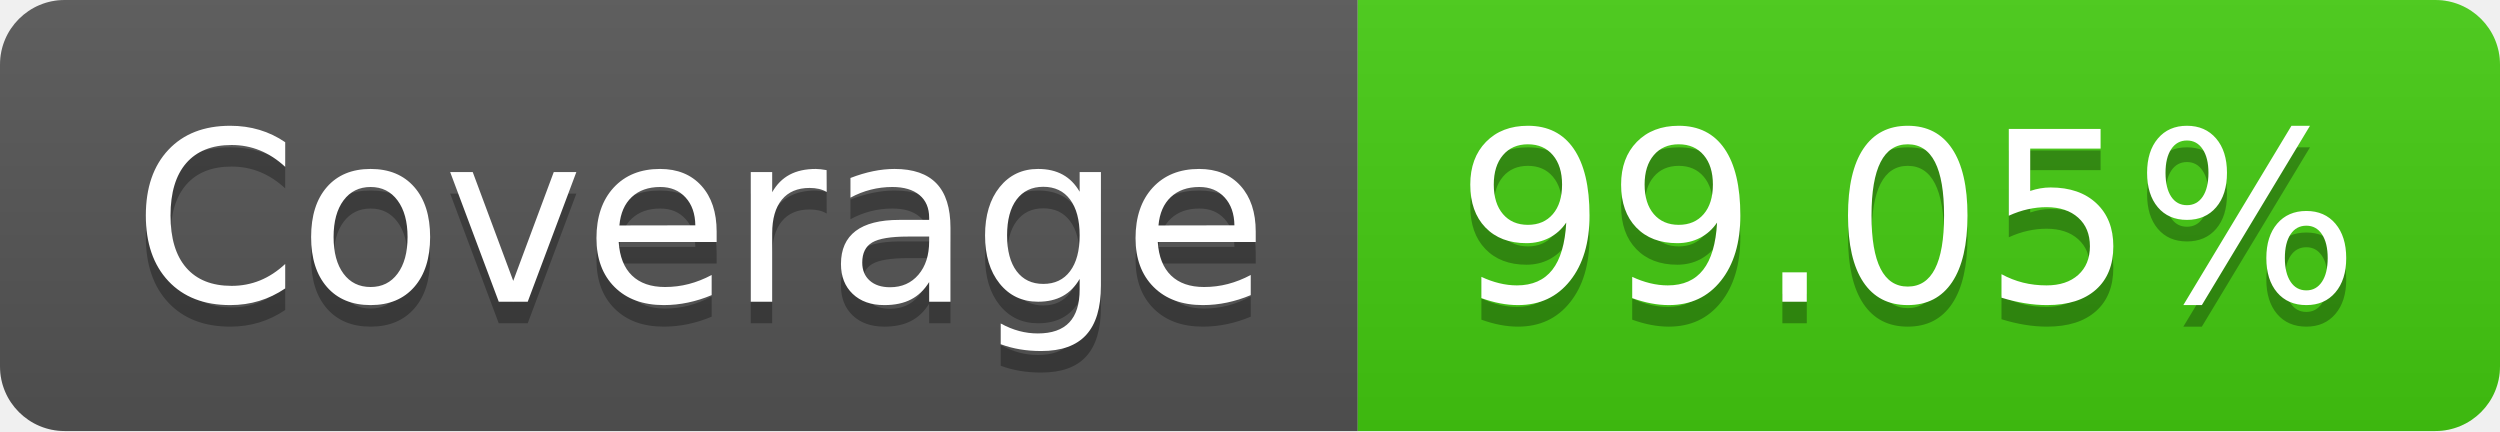
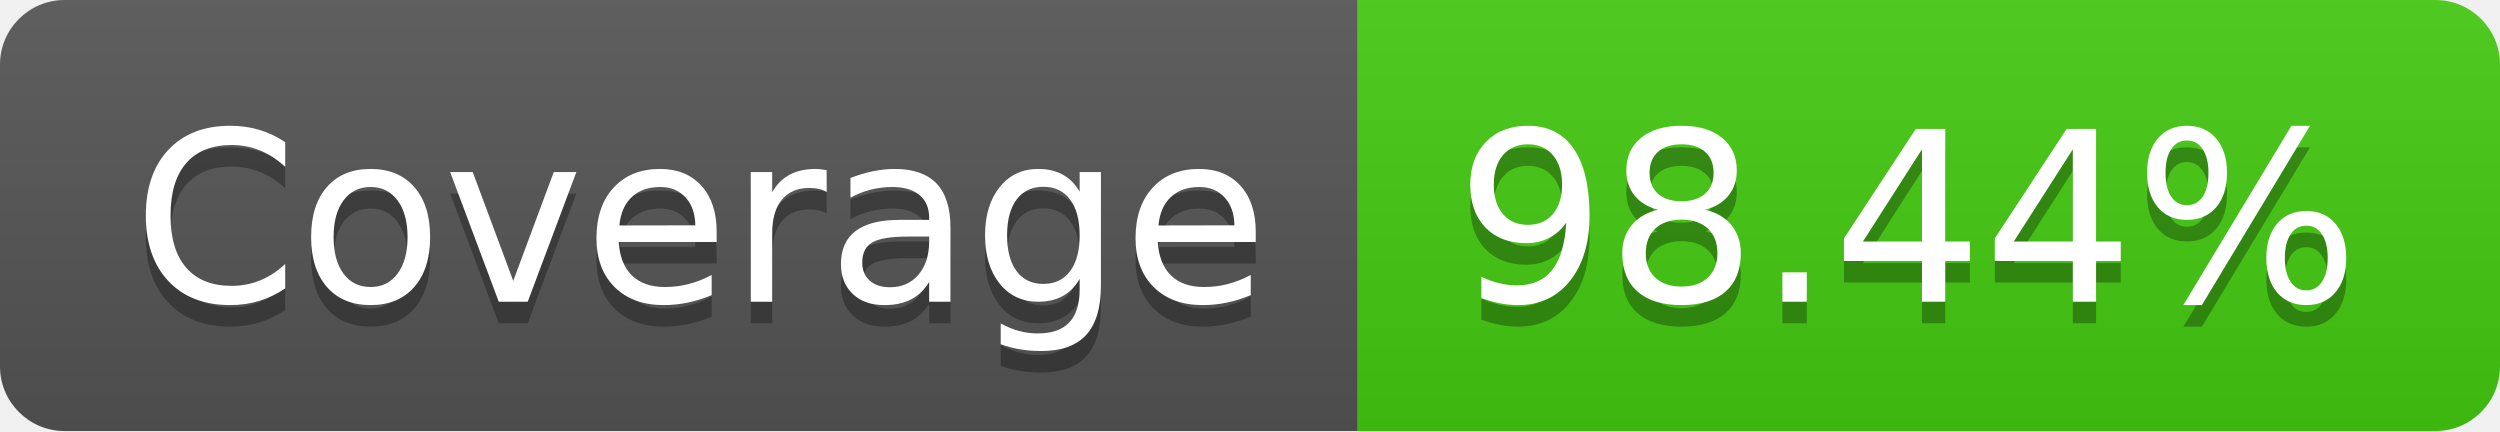
- <svg xmlns="http://www.w3.org/2000/svg" width="116" height="20" role="img" aria-label="Coverage: 99.05%">
+ <svg xmlns="http://www.w3.org/2000/svg" width="116" height="20" role="img" aria-label="Coverage: 98.44%">
  <linearGradient id="s" x2="0" y2="100%">
    <stop offset="0" stop-color="#bbb" stop-opacity=".1" />
    <stop offset="1" stop-opacity=".1" />
  </linearGradient>
  <clipPath id="r">
    <rect width="116" height="20" rx="3" fill="#fff" />
  </clipPath>
  <g clip-path="url(#r)">
    <rect width="63" height="20" fill="#555" />
    <rect x="63" width="53" height="20" fill="#4c1" />
    <rect width="116" height="20" fill="url(#s)" />
  </g>
  <g fill="#fff" text-anchor="middle" font-family="Verdana,Geneva,DejaVu Sans,sans-serif" text-rendering="geometricPrecision" font-size="110">
    <text aria-hidden="true" x="325" y="150" fill="#010101" fill-opacity=".3" transform="scale(.1)" textLength="530">Coverage</text>
    <text x="325" y="140" transform="scale(.1)" fill="#fff" textLength="530">Coverage</text>
-     <text aria-hidden="true" x="885" y="150" fill="#010101" fill-opacity=".3" transform="scale(.1)" textLength="430">99.05%</text>
-     <text x="885" y="140" transform="scale(.1)" fill="#fff" textLength="430">99.05%</text>
+     <text aria-hidden="true" x="885" y="150" fill="#010101" fill-opacity=".3" transform="scale(.1)" textLength="430">98.44%</text>
+     <text x="885" y="140" transform="scale(.1)" fill="#fff" textLength="430">98.44%</text>
  </g>
</svg>
